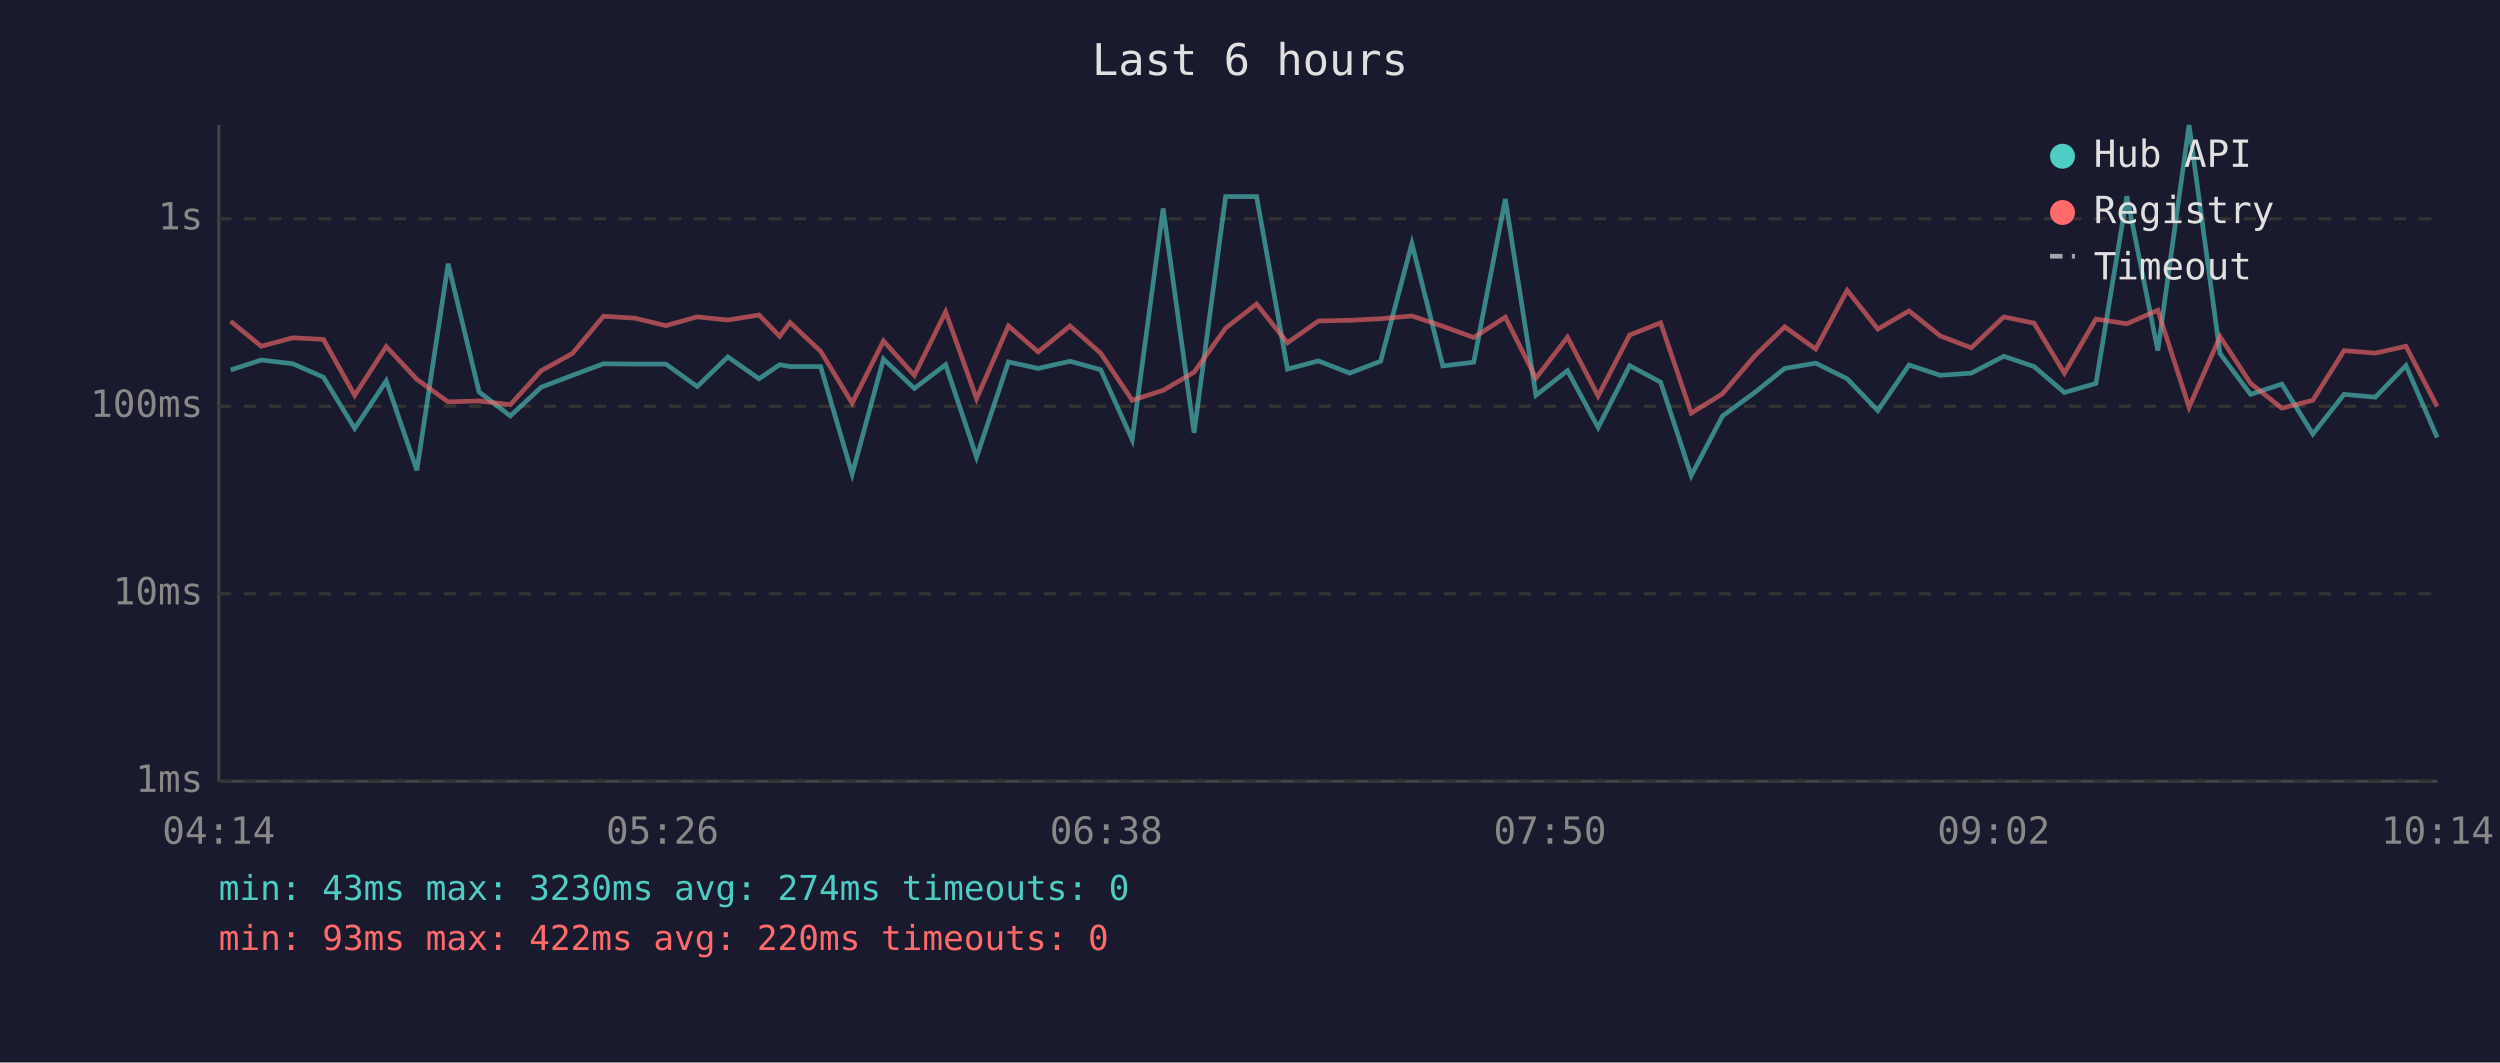
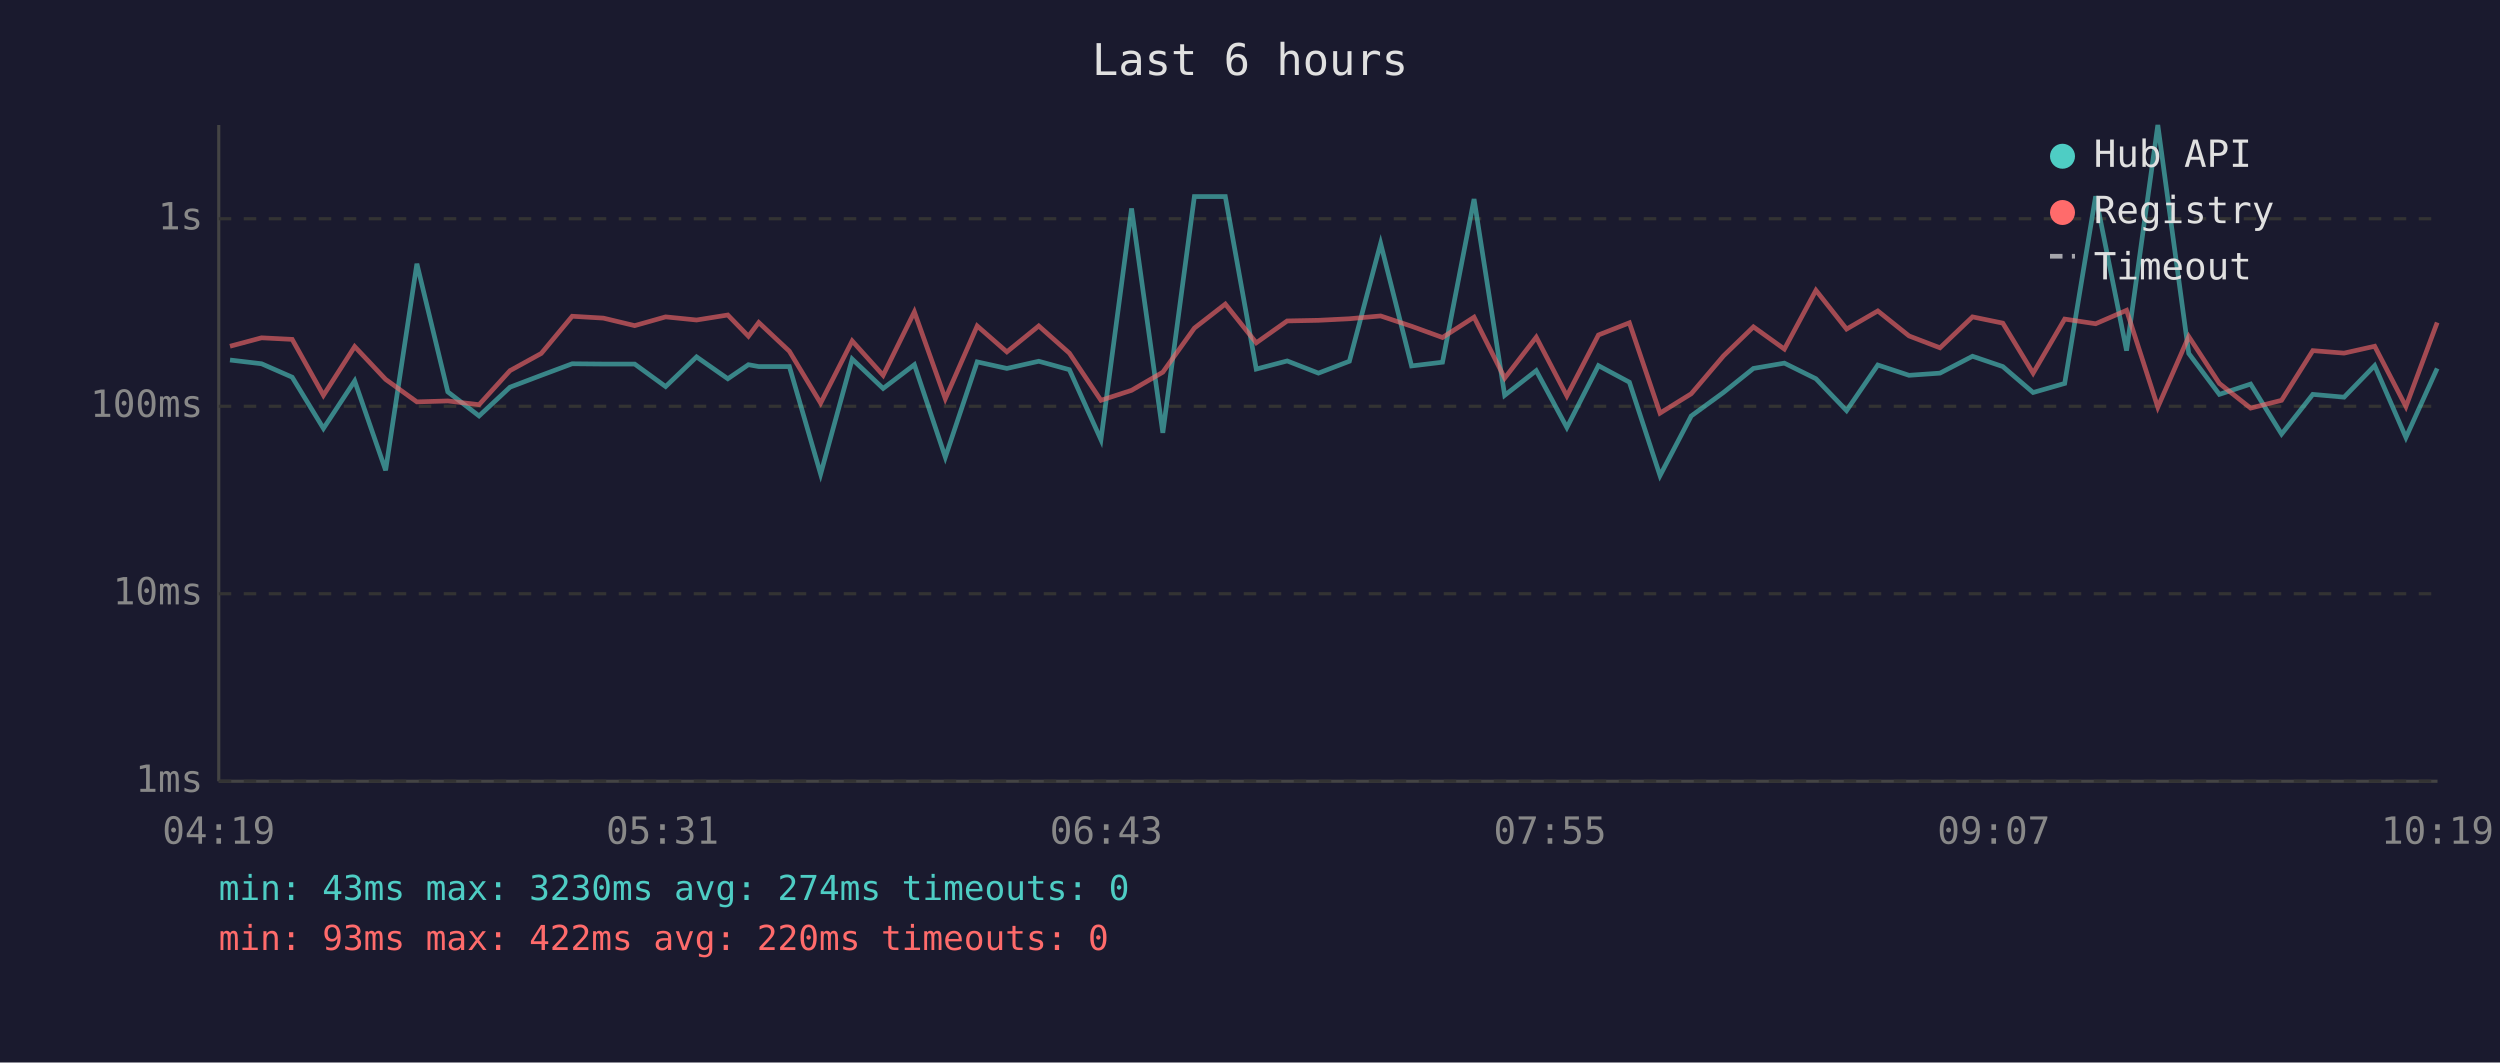
<svg xmlns="http://www.w3.org/2000/svg" viewBox="0 0 800 340" font-family="monospace" font-size="12">
  <rect width="800" height="340" fill="#1a1a2e" />
  <text x="400" y="24" fill="#e0e0e0" font-size="14" text-anchor="middle">Last 6 hours</text>
  <line x1="70" y1="40" x2="70" y2="250" stroke="#444" stroke-width="1" />
  <line x1="70" y1="250" x2="780" y2="250" stroke="#444" stroke-width="1" />
  <line x1="70" y1="250" x2="780" y2="250" stroke="#333" stroke-width="1" stroke-dasharray="4" />
  <text x="65" y="250" fill="#888" text-anchor="end" dominant-baseline="middle">1ms</text>
  <line x1="70" y1="190" x2="780" y2="190" stroke="#333" stroke-width="1" stroke-dasharray="4" />
  <text x="65" y="190" fill="#888" text-anchor="end" dominant-baseline="middle">10ms</text>
  <line x1="70" y1="130" x2="780" y2="130" stroke="#333" stroke-width="1" stroke-dasharray="4" />
  <text x="65" y="130" fill="#888" text-anchor="end" dominant-baseline="middle">100ms</text>
  <line x1="70" y1="70" x2="780" y2="70" stroke="#333" stroke-width="1" stroke-dasharray="4" />
  <text x="65" y="70" fill="#888" text-anchor="end" dominant-baseline="middle">1s</text>
-   <text x="70" y="270" fill="#888" text-anchor="middle">04:14</text>
-   <text x="212" y="270" fill="#888" text-anchor="middle">05:26</text>
-   <text x="354" y="270" fill="#888" text-anchor="middle">06:38</text>
-   <text x="496" y="270" fill="#888" text-anchor="middle">07:50</text>
-   <text x="638" y="270" fill="#888" text-anchor="middle">09:02</text>
-   <text x="780" y="270" fill="#888" text-anchor="middle">10:14</text>
-   <polyline points="73.8,118.4 83.6,115.2 93.7,116.4 103.5,120.7 113.5,137.1 123.6,121.9 133.4,150.5 143.4,84.4 153.3,125.4 163.3,133.1 173.2,123.9 183.2,120.1 193.1,116.4 203.1,116.5 213.1,116.5 223.1,123.7 232.9,114.2 242.9,121.2 249.5,116.7 252.8,117.3 262.6,117.3 272.7,151.7 282.7,114.9 292.6,124.3 302.6,116.7 312.5,146.3 322.7,115.8 332.2,117.9 342.4,115.6 352.2,118.3 362.3,140.7 372.2,66.7 382.1,138.5 392.2,62.9 402.1,62.9 412.0,118.1 421.9,115.5 431.9,119.4 441.8,115.6 451.8,77.9 461.7,117.1 471.6,115.9 481.7,63.7 491.5,126.5 501.6,118.6 511.4,136.8 521.5,117.0 531.4,122.3 541.2,152.2 551.2,133.1 561.5,125.6 571.1,117.9 581.0,116.2 591.1,121.2 600.9,131.4 610.9,116.8 620.9,120.1 630.8,119.4 641.2,114.0 650.9,117.3 660.6,125.6 670.7,122.7 680.6,62.8 690.5,112.2 700.5,40.0 710.4,113.1 720.2,126.2 730.2,122.9 740.1,138.9 750.1,126.2 760.1,127.1 769.9,117.0 779.9,140.0" fill="none" stroke="#4ecdc4" stroke-width="1.5" opacity="0.6" />
-   <polyline points="73.8,102.8 83.6,110.8 93.7,108.1 103.5,108.6 113.5,126.5 123.6,110.9 133.4,121.4 143.4,128.6 153.3,128.3 163.3,129.5 173.2,118.6 183.2,113.1 193.1,101.2 203.1,101.8 213.1,104.2 223.1,101.4 232.9,102.4 242.9,100.8 249.5,107.6 252.8,103.2 262.6,112.4 272.7,129.0 282.7,109.1 292.6,120.1 302.6,99.8 312.5,127.6 322.7,104.3 332.2,112.6 342.4,104.3 352.2,113.0 362.3,128.1 372.2,124.9 382.1,119.1 392.2,105.0 402.1,97.3 412.0,109.7 421.9,102.7 431.9,102.5 441.8,102.0 451.8,101.1 461.7,104.4 471.6,108.0 481.7,101.5 491.5,121.0 501.6,107.9 511.4,126.7 521.5,107.2 531.4,103.3 541.2,132.2 551.2,126.0 561.5,113.9 571.1,104.6 581.0,111.7 591.1,92.9 600.9,105.3 610.9,99.5 620.9,107.5 630.8,111.3 641.2,101.4 650.9,103.4 660.6,119.4 670.7,102.1 680.6,103.6 690.5,99.3 700.5,130.3 710.4,107.7 720.2,122.7 730.2,130.6 740.1,128.1 750.1,112.2 760.1,113.0 769.9,110.8 779.9,130.1" fill="none" stroke="#ff6b6b" stroke-width="1.5" opacity="0.6" />
+   <text x="70" y="270" fill="#888" text-anchor="middle">04:19</text>
+   <text x="212" y="270" fill="#888" text-anchor="middle">05:31</text>
+   <text x="354" y="270" fill="#888" text-anchor="middle">06:43</text>
+   <text x="496" y="270" fill="#888" text-anchor="middle">07:55</text>
+   <text x="638" y="270" fill="#888" text-anchor="middle">09:07</text>
+   <text x="780" y="270" fill="#888" text-anchor="middle">10:19</text>
+   <polyline points="73.6,115.2 83.7,116.4 93.5,120.7 103.5,137.1 113.5,121.9 123.4,150.5 133.4,84.4 143.3,125.4 153.3,133.1 163.2,123.9 173.2,120.1 183.1,116.4 193.1,116.5 203.1,116.5 213.0,123.7 222.9,114.2 232.9,121.2 239.5,116.7 242.8,117.3 252.6,117.3 262.6,151.7 272.7,114.9 282.6,124.3 292.6,116.7 302.5,146.3 312.7,115.8 322.2,117.9 332.4,115.6 342.2,118.3 352.3,140.7 362.1,66.7 372.1,138.5 382.2,62.9 392.1,62.9 402.0,118.1 411.9,115.5 421.9,119.4 431.8,115.6 441.8,77.9 451.7,117.1 461.6,115.9 471.7,63.7 481.5,126.5 491.6,118.6 501.4,136.8 511.5,117.0 521.4,122.3 531.2,152.2 541.2,133.1 551.5,125.6 561.1,117.9 571.0,116.2 581.1,121.2 590.9,131.4 600.9,116.8 610.9,120.1 620.8,119.4 631.2,114.0 640.9,117.3 650.6,125.6 660.7,122.7 670.6,62.8 680.5,112.2 690.5,40.0 700.4,113.1 710.2,126.2 720.2,122.9 730.1,138.9 740.1,126.2 750.1,127.1 759.9,117.0 769.9,140.0 779.9,117.9" fill="none" stroke="#4ecdc4" stroke-width="1.5" opacity="0.6" />
+   <polyline points="73.6,110.8 83.7,108.1 93.5,108.6 103.5,126.5 113.5,110.9 123.4,121.4 133.4,128.6 143.3,128.3 153.3,129.5 163.2,118.6 173.2,113.1 183.1,101.2 193.1,101.8 203.1,104.2 213.0,101.4 222.9,102.4 232.9,100.8 239.5,107.6 242.8,103.2 252.6,112.4 262.6,129.0 272.7,109.1 282.6,120.1 292.6,99.8 302.5,127.6 312.7,104.3 322.2,112.6 332.4,104.3 342.2,113.0 352.3,128.1 362.1,124.9 372.1,119.1 382.2,105.0 392.1,97.3 402.0,109.7 411.9,102.7 421.9,102.5 431.8,102.0 441.8,101.1 451.7,104.4 461.6,108.0 471.7,101.5 481.5,121.0 491.6,107.9 501.4,126.7 511.5,107.2 521.4,103.3 531.2,132.2 541.2,126.0 551.5,113.9 561.1,104.6 571.0,111.7 581.1,92.9 590.9,105.3 600.9,99.5 610.9,107.5 620.8,111.3 631.2,101.4 640.9,103.4 650.6,119.4 660.7,102.1 670.6,103.6 680.5,99.3 690.5,130.3 700.4,107.7 710.2,122.7 720.2,130.6 730.1,128.1 740.1,112.2 750.1,113.0 759.9,110.8 769.9,130.1 779.9,103.2" fill="none" stroke="#ff6b6b" stroke-width="1.5" opacity="0.6" />
  <circle cx="660" cy="50" r="4" fill="#4ecdc4" />
  <text x="670" y="50" fill="#e0e0e0" dominant-baseline="middle">Hub API</text>
  <circle cx="660" cy="68" r="4" fill="#ff6b6b" />
  <text x="670" y="68" fill="#e0e0e0" dominant-baseline="middle">Registry</text>
  <line x1="656" y1="82" x2="664" y2="82" stroke="#e0e0e0" stroke-width="1.5" stroke-dasharray="4,3" opacity="0.7" />
  <text x="670" y="86" fill="#e0e0e0" dominant-baseline="middle">Timeout</text>
  <text x="70" y="288" fill="#4ecdc4" font-size="11">min: 43ms  max: 3230ms  avg: 274ms  timeouts: 0</text>
  <text x="70" y="304" fill="#ff6b6b" font-size="11">min: 93ms  max: 422ms  avg: 220ms  timeouts: 0</text>
</svg>
